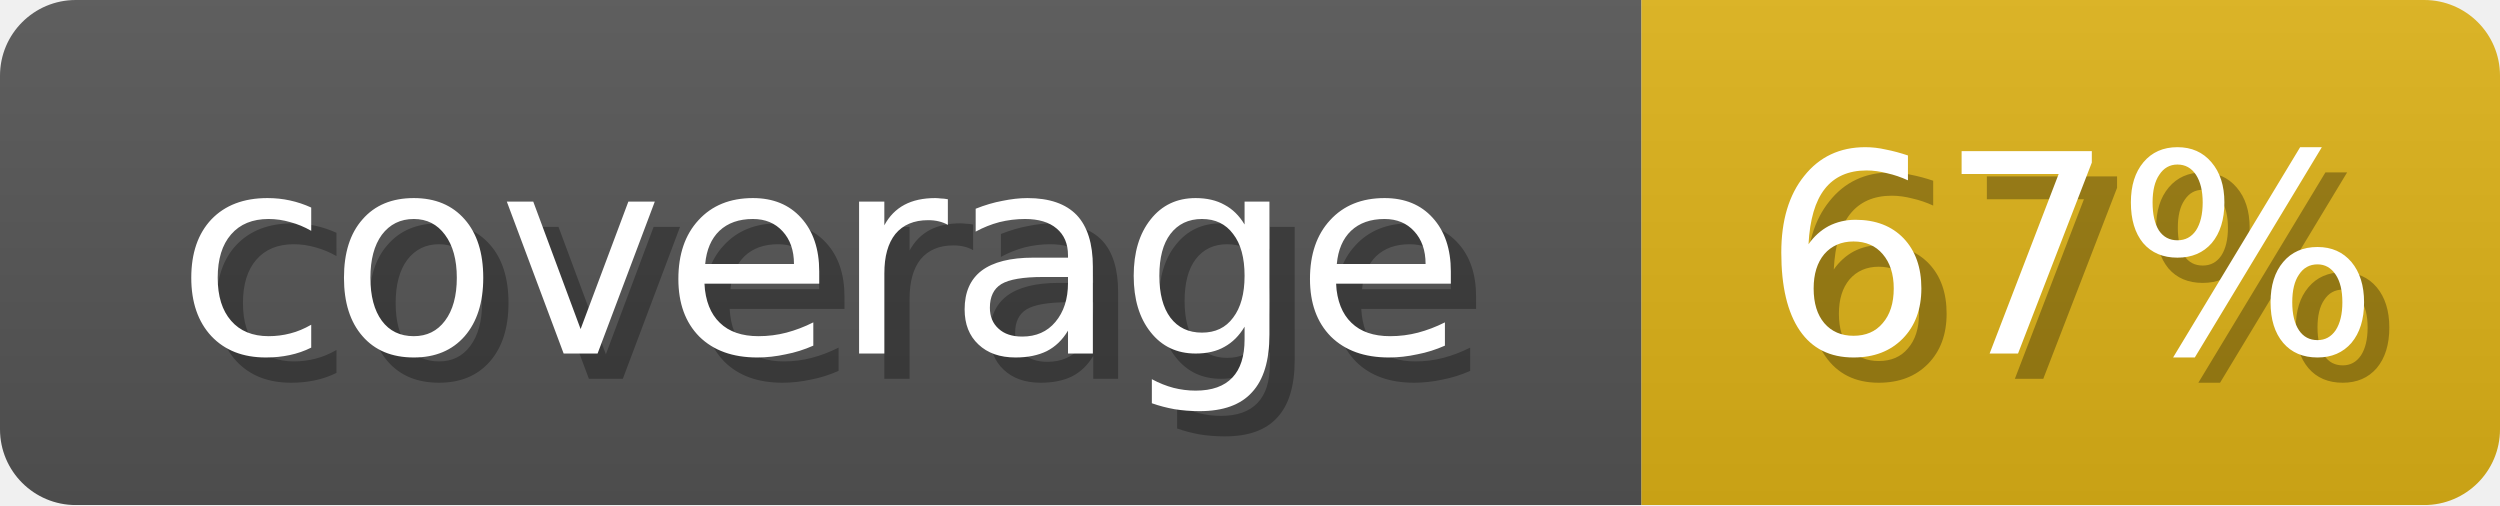
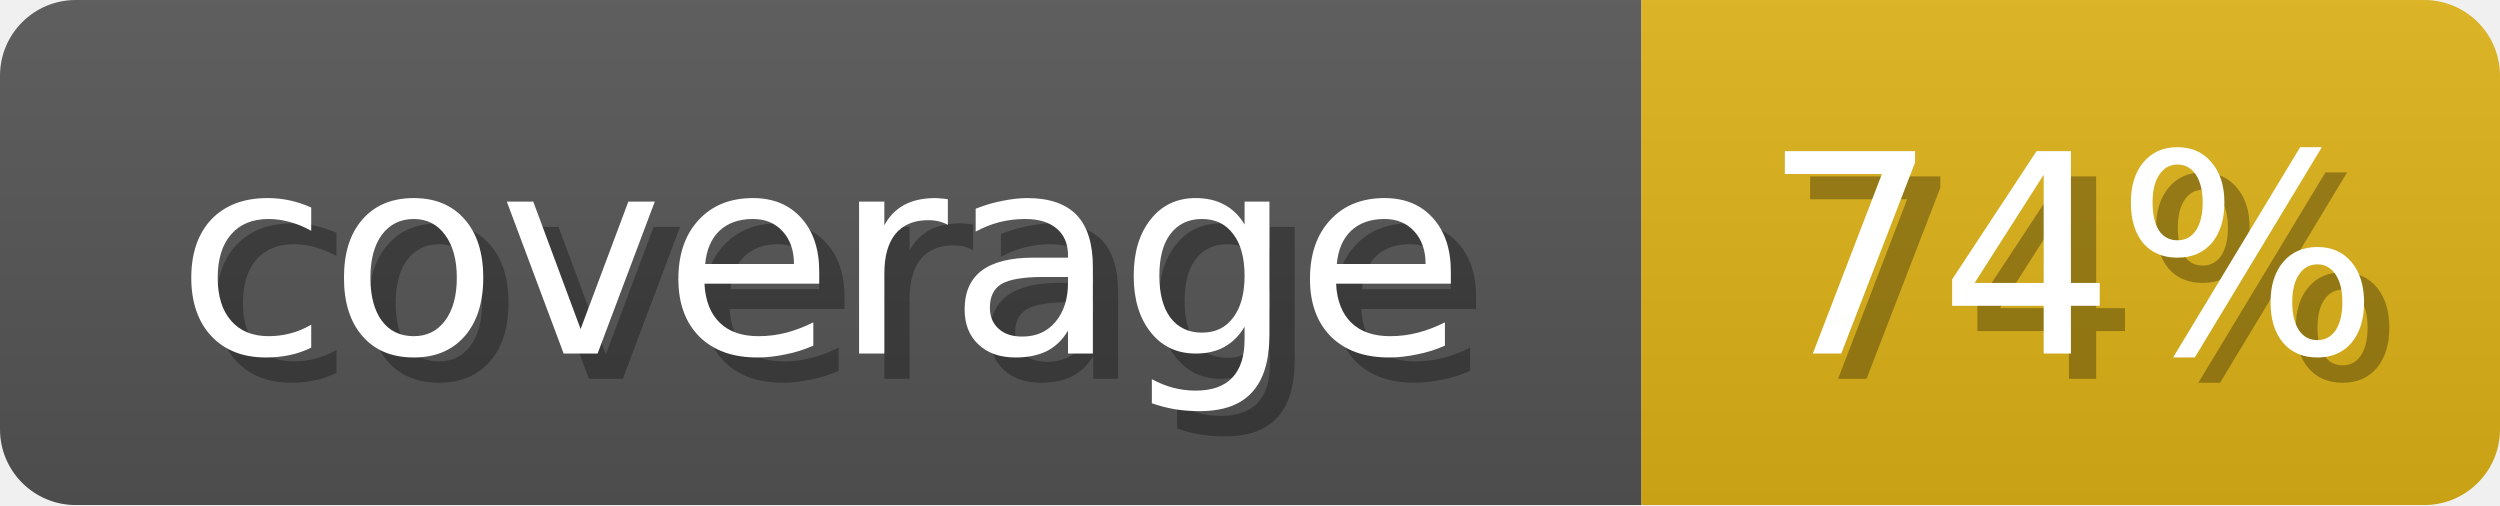
<svg xmlns="http://www.w3.org/2000/svg" width="99" height="20">
  <linearGradient id="b" x2="0" y2="100%">
    <stop offset="0" stop-color="#bbb" stop-opacity=".1" />
    <stop offset="1" stop-opacity=".1" />
  </linearGradient>
  <mask id="anybadge_1">
    <rect width="99" height="20" rx="3" fill="#fff" />
  </mask>
  <g mask="url(#anybadge_1)">
    <path fill="#555" d="M0 0h65v20H0z" />
    <path fill="#DFB317" d="M65 0h34v20H65z" />
    <path fill="url(#b)" d="M0 0h99v20H0z" />
  </g>
  <g fill="#fff" text-anchor="middle" font-family="DejaVu Sans,Verdana,Geneva,sans-serif" font-size="11">
    <text x="33.5" y="15" fill="#010101" fill-opacity=".3">coverage</text>
    <text x="32.5" y="14">coverage</text>
  </g>
  <g fill="#fff" text-anchor="middle" font-family="DejaVu Sans,Verdana,Geneva,sans-serif" font-size="11">
-     <text x="83.0" y="15" fill="#010101" fill-opacity=".3">67%</text>
-     <text x="82.0" y="14">67%</text>
+     <text x="83.0" y="15" fill="#010101" fill-opacity=".3">74%</text>
+     <text x="82.0" y="14">74%</text>
  </g>
</svg>
